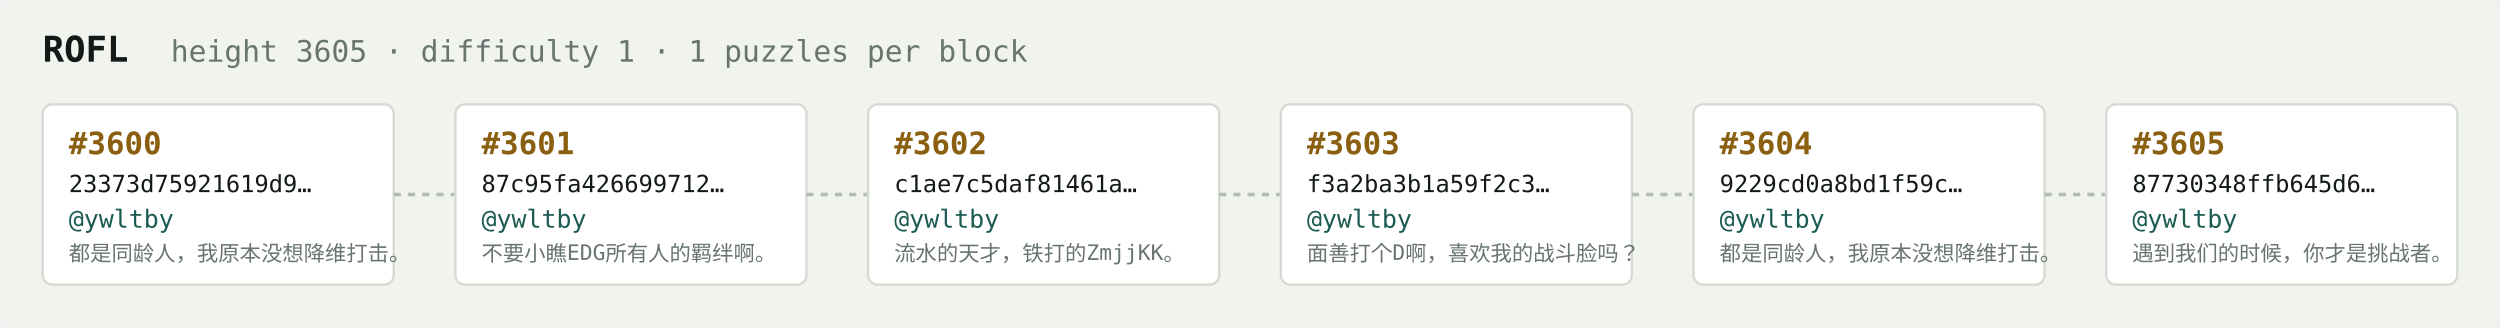
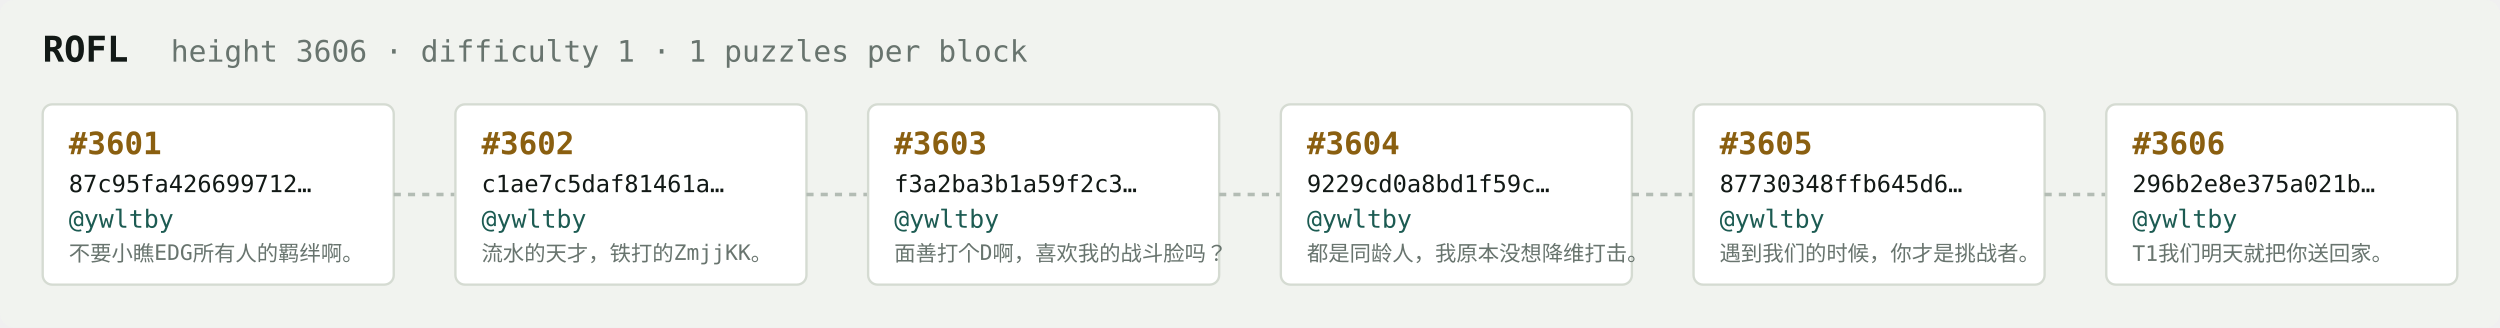
<svg xmlns="http://www.w3.org/2000/svg" width="1054" height="138" viewBox="0 0 1054 138" font-family="ui-monospace,SFMono-Regular,Menlo,monospace">
  <rect fill="#f1f3ef" width="1054" height="138" rx="6" />
  <text x="18" y="26" fill="#121916" font-size="15" font-weight="700">ROFL</text>
-   <text x="72" y="26" fill="#68746e" font-size="12.5">height 3605 · difficulty 1 · 1 puzzles per block</text>
+   <text x="72" y="26" fill="#68746e" font-size="12.5">height 3606 · difficulty 1 · 1 puzzles per block</text>
  <rect x="18" y="44" width="148" height="76" rx="4" fill="#ffffff" stroke="#d5dbd2" stroke-width="1" />
-   <text x="29" y="65" fill="#8a5f10" font-size="13" font-weight="700">#3600</text>
-   <text x="29" y="81" fill="#121916" font-size="10">23373d75921619d9…</text>
+   <text x="29" y="65" fill="#8a5f10" font-size="13" font-weight="700">#3601</text>
+   <text x="29" y="81" fill="#121916" font-size="10">87c95fa426699712…</text>
  <text x="29" y="96" fill="#1c5b52" font-size="10.5">@ywltby</text>
-   <text x="29" y="110" fill="#68746e" font-size="9">都是同龄人，我原本没想降维打击。</text>
+   <text x="29" y="110" fill="#68746e" font-size="9">不要小瞧EDG所有人的羁绊啊。</text>
  <line x1="166" y1="82.0" x2="192" y2="82.0" stroke="#b3bcb4" stroke-width="1.5" stroke-dasharray="3 3" />
  <rect x="192" y="44" width="148" height="76" rx="4" fill="#ffffff" stroke="#d5dbd2" stroke-width="1" />
-   <text x="203" y="65" fill="#8a5f10" font-size="13" font-weight="700">#3601</text>
-   <text x="203" y="81" fill="#121916" font-size="10">87c95fa426699712…</text>
+   <text x="203" y="65" fill="#8a5f10" font-size="13" font-weight="700">#3602</text>
+   <text x="203" y="81" fill="#121916" font-size="10">c1ae7c5daf81461a…</text>
  <text x="203" y="96" fill="#1c5b52" font-size="10.5">@ywltby</text>
-   <text x="203" y="110" fill="#68746e" font-size="9">不要小瞧EDG所有人的羁绊啊。</text>
+   <text x="203" y="110" fill="#68746e" font-size="9">流水的天才，铁打的ZmjjKK。</text>
  <line x1="340" y1="82.0" x2="366" y2="82.0" stroke="#b3bcb4" stroke-width="1.5" stroke-dasharray="3 3" />
  <rect x="366" y="44" width="148" height="76" rx="4" fill="#ffffff" stroke="#d5dbd2" stroke-width="1" />
-   <text x="377" y="65" fill="#8a5f10" font-size="13" font-weight="700">#3602</text>
-   <text x="377" y="81" fill="#121916" font-size="10">c1ae7c5daf81461a…</text>
+   <text x="377" y="65" fill="#8a5f10" font-size="13" font-weight="700">#3603</text>
+   <text x="377" y="81" fill="#121916" font-size="10">f3a2ba3b1a59f2c3…</text>
  <text x="377" y="96" fill="#1c5b52" font-size="10.5">@ywltby</text>
-   <text x="377" y="110" fill="#68746e" font-size="9">流水的天才，铁打的ZmjjKK。</text>
+   <text x="377" y="110" fill="#68746e" font-size="9">面善打个D啊，喜欢我的战斗脸吗？</text>
  <line x1="514" y1="82.0" x2="540" y2="82.0" stroke="#b3bcb4" stroke-width="1.5" stroke-dasharray="3 3" />
  <rect x="540" y="44" width="148" height="76" rx="4" fill="#ffffff" stroke="#d5dbd2" stroke-width="1" />
-   <text x="551" y="65" fill="#8a5f10" font-size="13" font-weight="700">#3603</text>
-   <text x="551" y="81" fill="#121916" font-size="10">f3a2ba3b1a59f2c3…</text>
+   <text x="551" y="65" fill="#8a5f10" font-size="13" font-weight="700">#3604</text>
+   <text x="551" y="81" fill="#121916" font-size="10">9229cd0a8bd1f59c…</text>
  <text x="551" y="96" fill="#1c5b52" font-size="10.5">@ywltby</text>
-   <text x="551" y="110" fill="#68746e" font-size="9">面善打个D啊，喜欢我的战斗脸吗？</text>
+   <text x="551" y="110" fill="#68746e" font-size="9">都是同龄人，我原本没想降维打击。</text>
  <line x1="688" y1="82.0" x2="714" y2="82.0" stroke="#b3bcb4" stroke-width="1.5" stroke-dasharray="3 3" />
  <rect x="714" y="44" width="148" height="76" rx="4" fill="#ffffff" stroke="#d5dbd2" stroke-width="1" />
-   <text x="725" y="65" fill="#8a5f10" font-size="13" font-weight="700">#3604</text>
-   <text x="725" y="81" fill="#121916" font-size="10">9229cd0a8bd1f59c…</text>
+   <text x="725" y="65" fill="#8a5f10" font-size="13" font-weight="700">#3605</text>
+   <text x="725" y="81" fill="#121916" font-size="10">87730348ffb645d6…</text>
  <text x="725" y="96" fill="#1c5b52" font-size="10.5">@ywltby</text>
-   <text x="725" y="110" fill="#68746e" font-size="9">都是同龄人，我原本没想降维打击。</text>
+   <text x="725" y="110" fill="#68746e" font-size="9">遇到我们的时候，你才是挑战者。</text>
  <line x1="862" y1="82.0" x2="888" y2="82.0" stroke="#b3bcb4" stroke-width="1.5" stroke-dasharray="3 3" />
  <rect x="888" y="44" width="148" height="76" rx="4" fill="#ffffff" stroke="#d5dbd2" stroke-width="1" />
-   <text x="899" y="65" fill="#8a5f10" font-size="13" font-weight="700">#3605</text>
-   <text x="899" y="81" fill="#121916" font-size="10">87730348ffb645d6…</text>
+   <text x="899" y="65" fill="#8a5f10" font-size="13" font-weight="700">#3606</text>
+   <text x="899" y="81" fill="#121916" font-size="10">296b2e8e375a021b…</text>
  <text x="899" y="96" fill="#1c5b52" font-size="10.5">@ywltby</text>
-   <text x="899" y="110" fill="#68746e" font-size="9">遇到我们的时候，你才是挑战者。</text>
+   <text x="899" y="110" fill="#68746e" font-size="9">T1我们明天就把你送回家。</text>
</svg>
